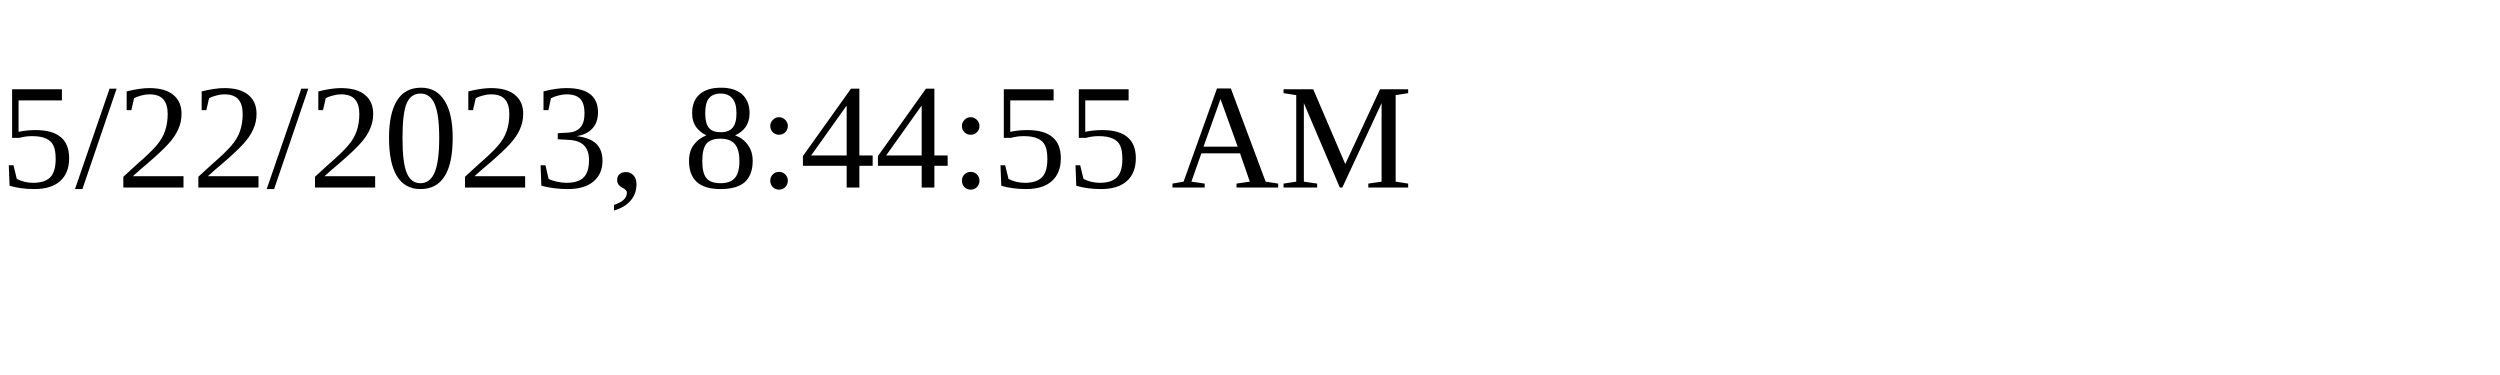
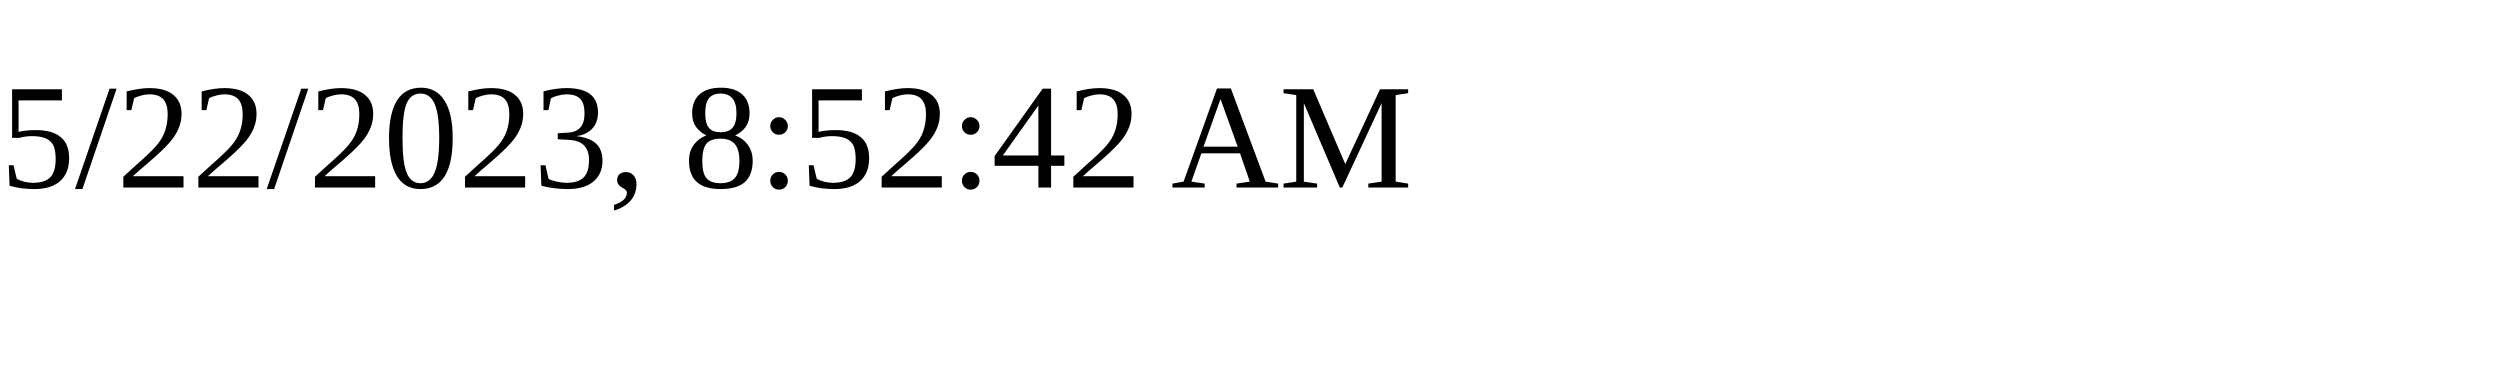
<svg xmlns="http://www.w3.org/2000/svg" height="30" width="200">
-   <text x="0" y="15">5/22/2023, 8:44:55 AM</text>
+   <text x="0" y="15">5/22/2023, 8:52:42 AM</text>
</svg>
